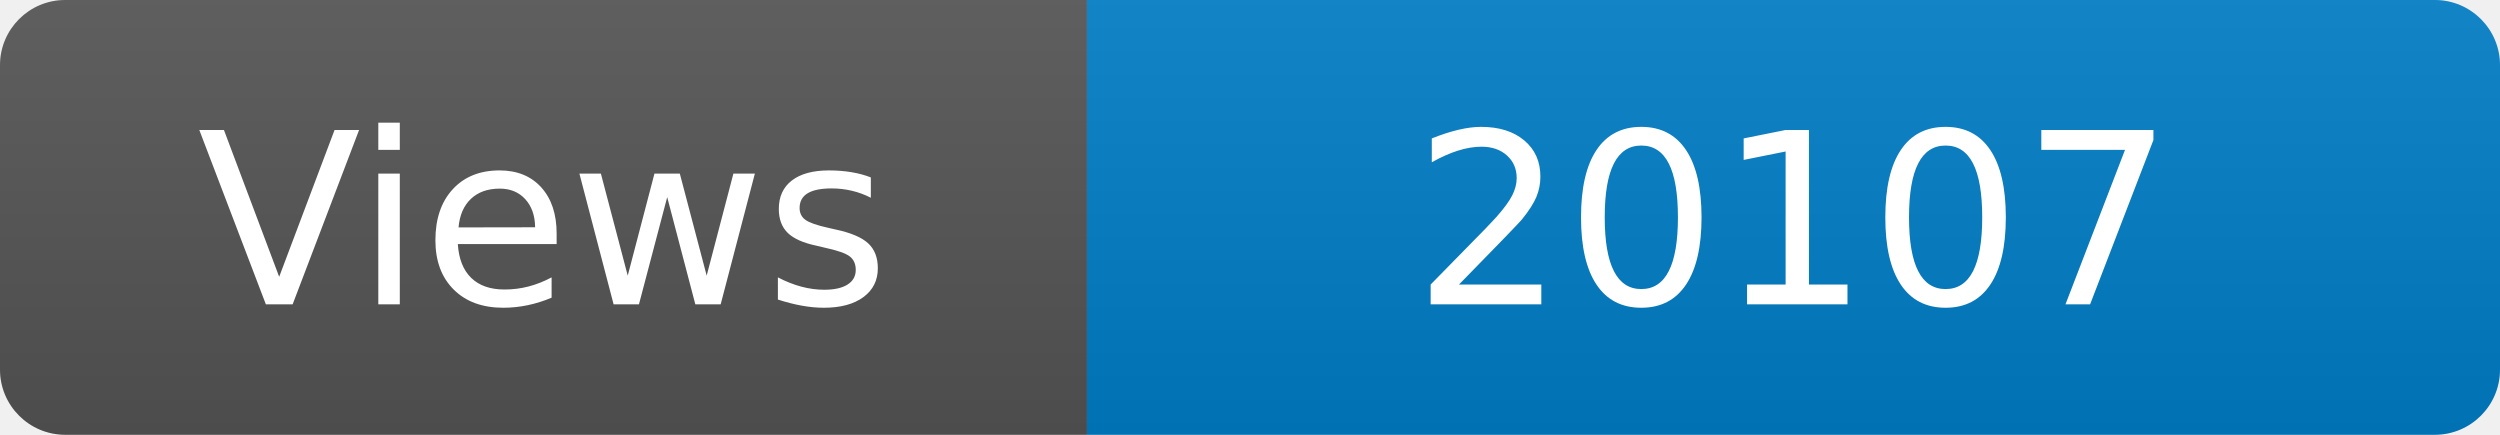
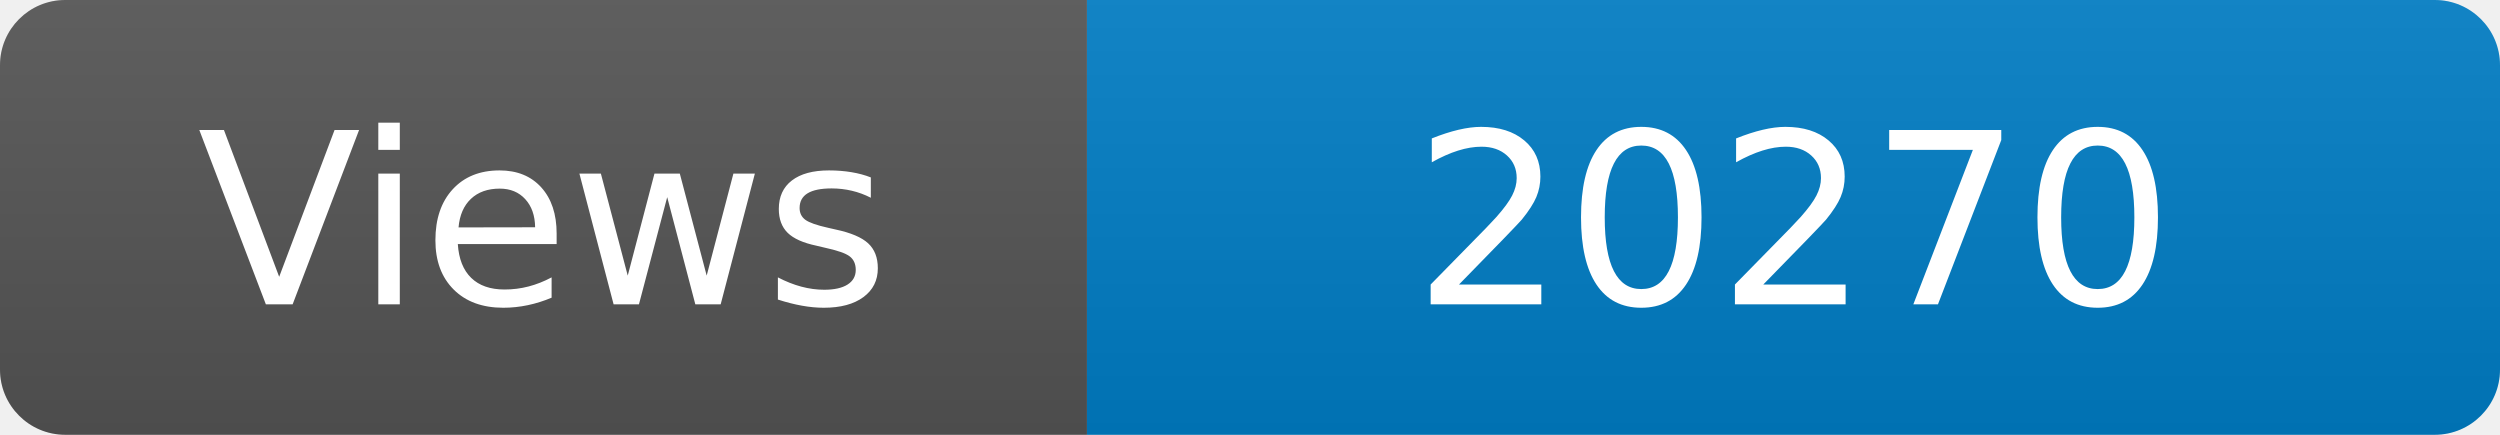
<svg xmlns="http://www.w3.org/2000/svg" width="115" height="20" role="img" aria-label="Maintained?: yes">
  <linearGradient id="s" x2="0" y2="100%">
    <stop offset="0" stop-color="#bbb" stop-opacity=".1" />
    <stop offset="1" stop-opacity=".1" />
  </linearGradient>
  <clipPath id="r">
    <rect width="115" height="20" rx="3" fill="#fff" />
  </clipPath>
  <g clip-path="url(#r)">
    <rect width="50" height="20" fill="#555" />
    <rect x="50" width="160" height="20" fill="#007ec6" />
    <rect width="115" height="20" fill="url(#s)" />
  </g>
  <g fill="#fff" text-anchor="middle" font-family="Verdana,Geneva,DejaVu Sans,sans-serif" font-size="110">
    <text x="250" y="140" transform="scale(.1)" fill="#fff">Views</text>
-     <text x="825" y="140" transform="scale(.1)" fill="#fff">20107</text>
+     <text x="825" y="140" transform="scale(.1)" fill="#fff">20270</text>
  </g>
</svg>
